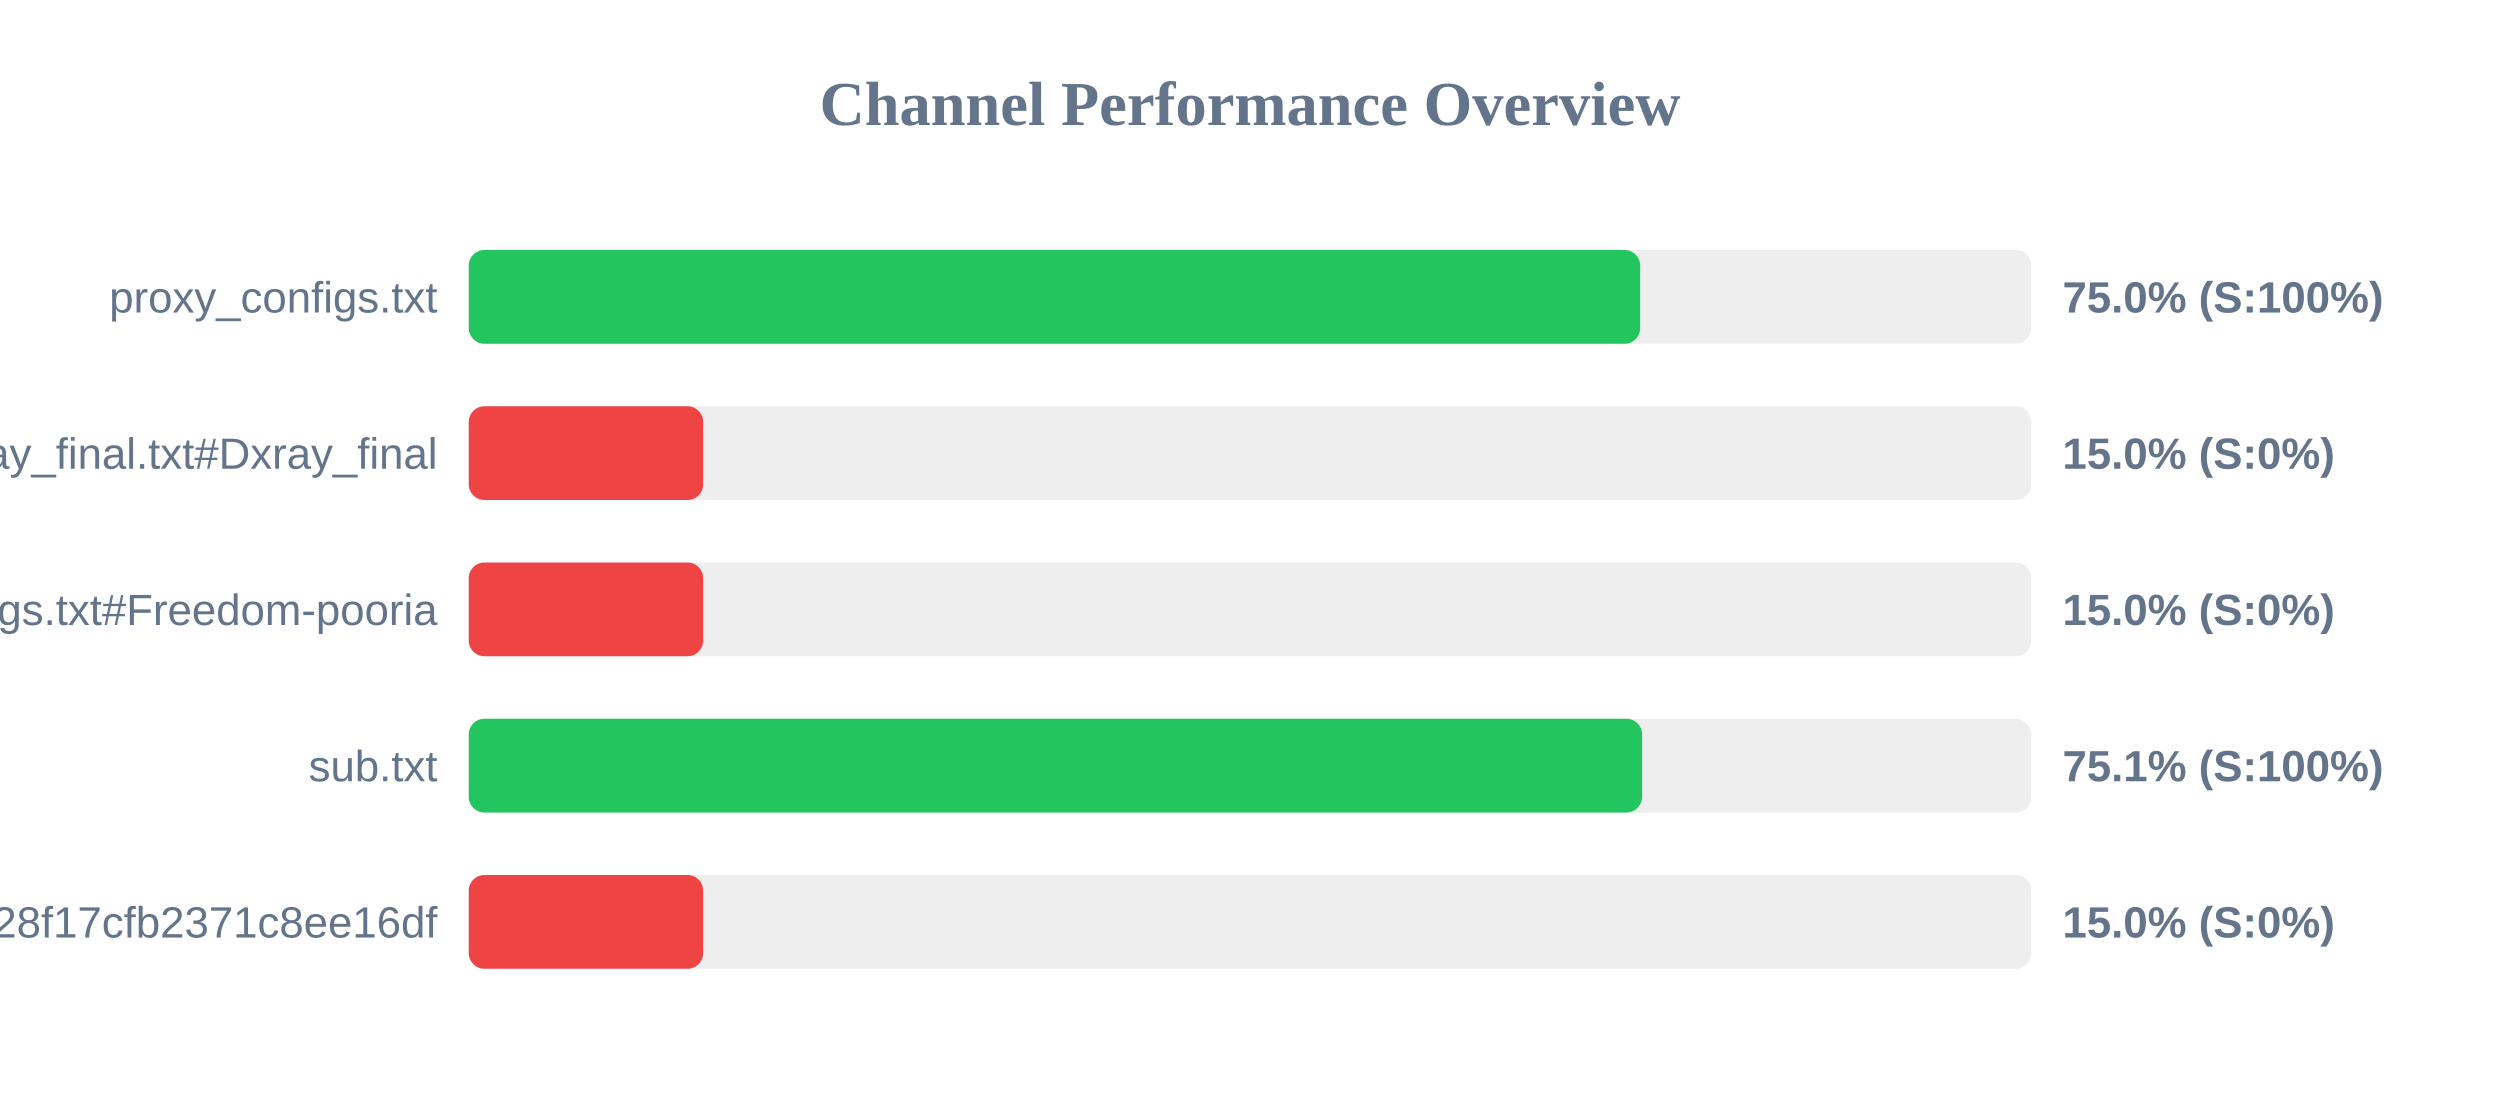
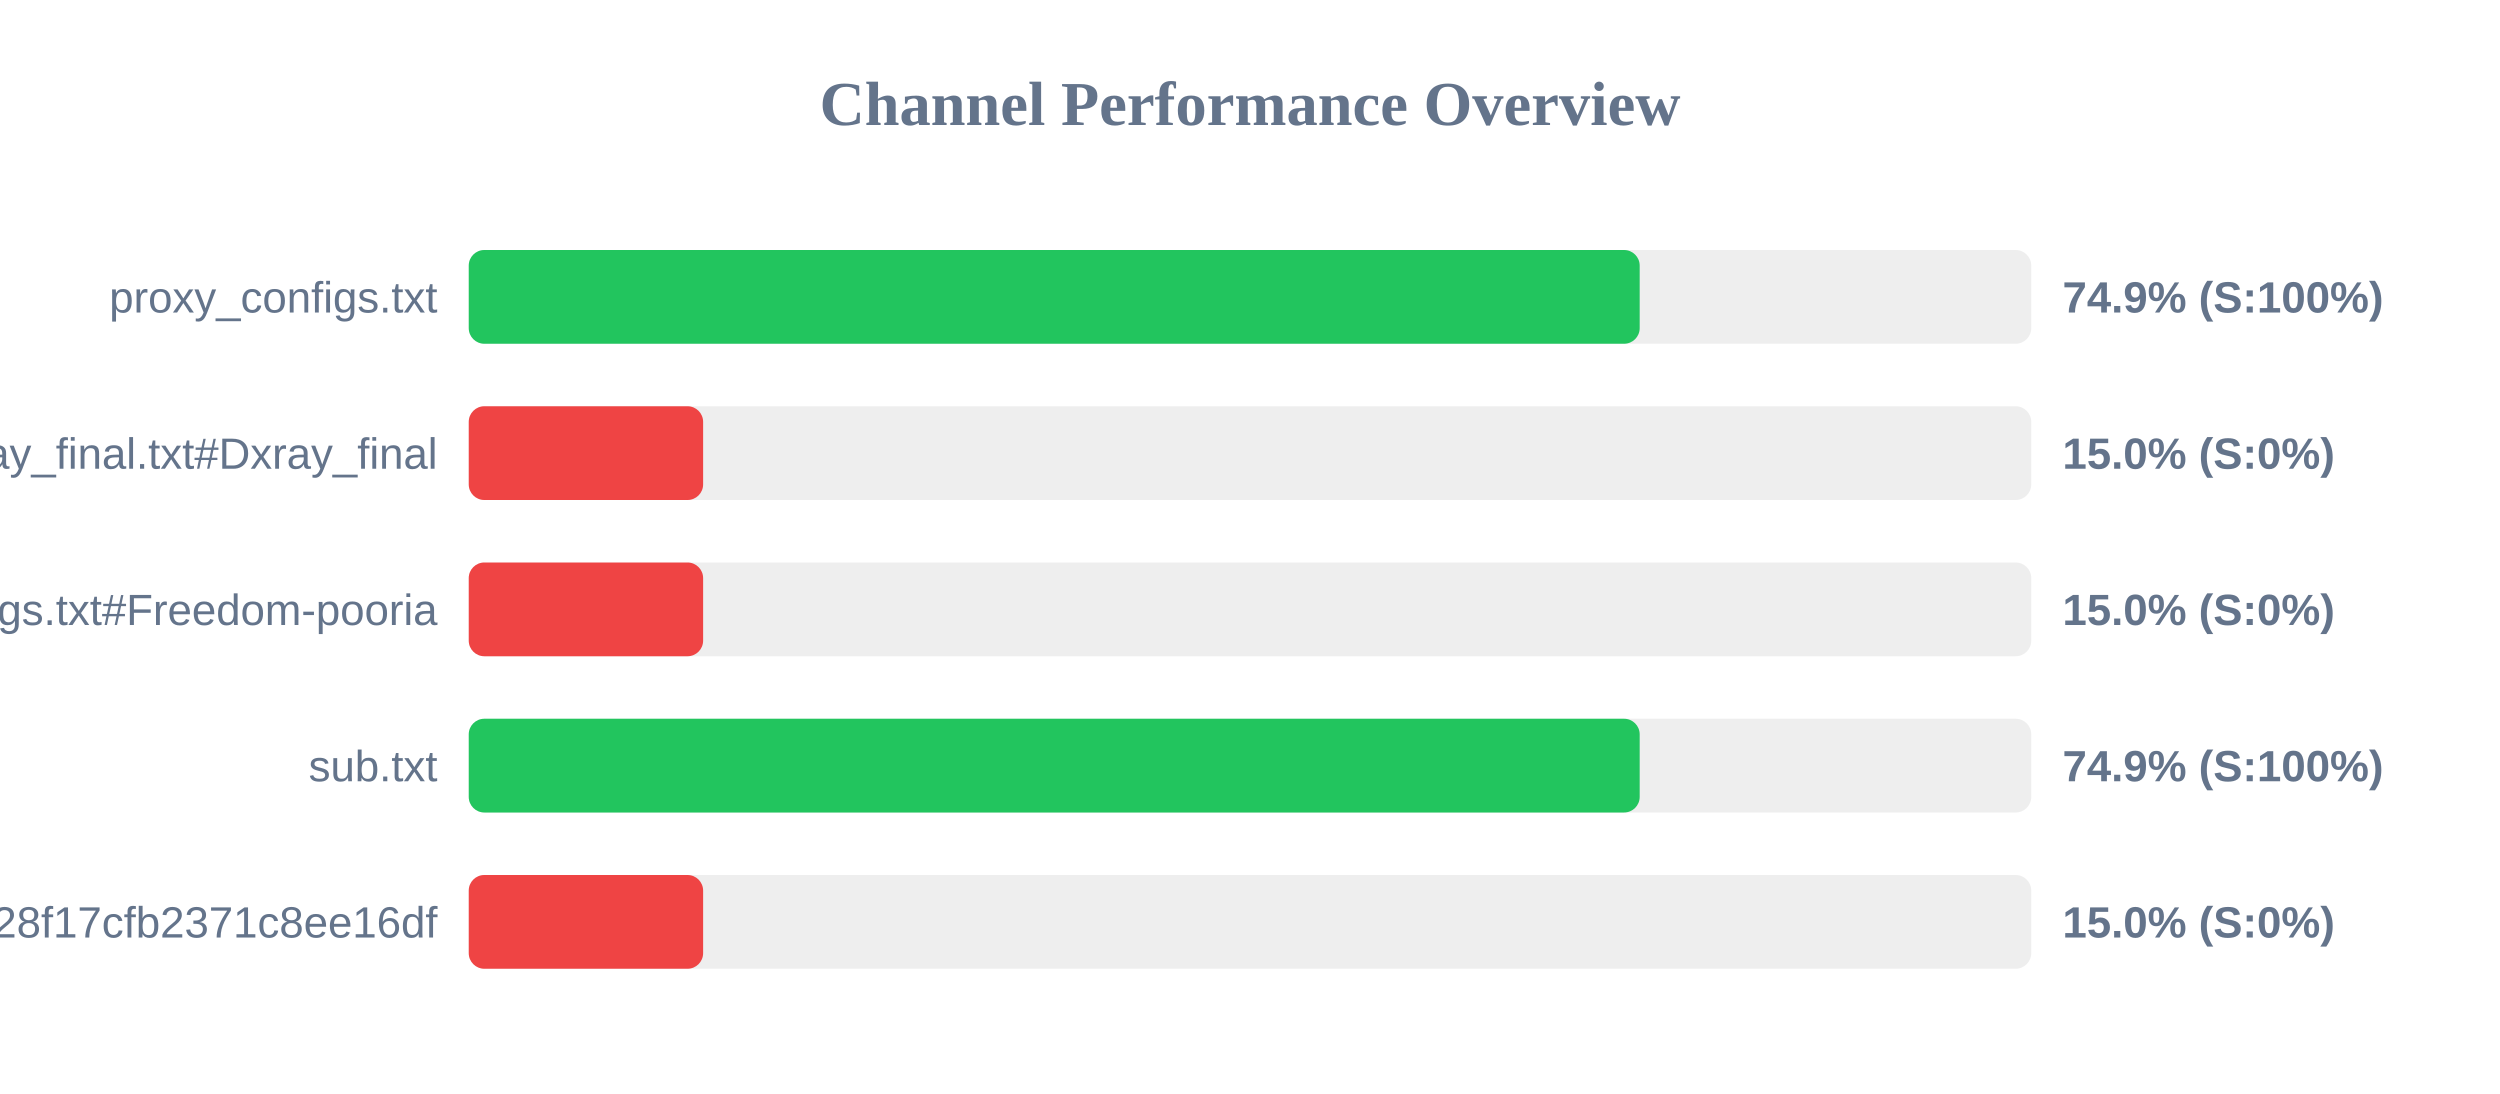
<svg xmlns="http://www.w3.org/2000/svg" width="800" height="350" version="1.1">
  <style>
        .row { font: 14px Arial; fill: #64748b; }
        .score { font: bold 14px Arial; fill: #64748b; }
    </style>
  <text x="400" y="40" text-anchor="middle" font-size="20px" font-weight="bold" fill="#64748b">Channel Performance Overview</text>
  <rect x="150" y="80" width="500" height="30" fill="#eee" rx="5" />
-   <rect x="150" y="80" width="374.85" height="30" fill="#22c55e" rx="5" />
+   <rect x="150" y="80" width="374.7" height="30" fill="#22c55e" rx="5" />
  <text x="140" y="100" text-anchor="end" class="row">proxy_configs.txt</text>
-   <text x="660" y="100" text-anchor="start" class="score">75.0% (S:100%)</text>
+   <text x="660" y="100" text-anchor="start" class="score">74.9% (S:100%)</text>
  <rect x="150" y="130" width="500" height="30" fill="#eee" rx="5" />
  <rect x="150" y="130" width="75.0" height="30" fill="#ef4444" rx="5" />
  <text x="140" y="150" text-anchor="end" class="row">xray_final.txt#Dxray_final</text>
  <text x="660" y="150" text-anchor="start" class="score">15.0% (S:0%)</text>
  <rect x="150" y="180" width="500" height="30" fill="#eee" rx="5" />
  <rect x="150" y="180" width="75.0" height="30" fill="#ef4444" rx="5" />
  <text x="140" y="200" text-anchor="end" class="row">v2ray_configs.txt#Freedom-pooria</text>
  <text x="660" y="200" text-anchor="start" class="score">15.0% (S:0%)</text>
  <rect x="150" y="230" width="500" height="30" fill="#eee" rx="5" />
-   <rect x="150" y="230" width="375.45" height="30" fill="#22c55e" rx="5" />
+   <rect x="150" y="230" width="374.7" height="30" fill="#22c55e" rx="5" />
  <text x="140" y="250" text-anchor="end" class="row">sub.txt</text>
-   <text x="660" y="250" text-anchor="start" class="score">75.1% (S:100%)</text>
+   <text x="660" y="250" text-anchor="start" class="score">74.9% (S:100%)</text>
  <rect x="150" y="280" width="500" height="30" fill="#eee" rx="5" />
  <rect x="150" y="280" width="75.0" height="30" fill="#ef4444" rx="5" />
  <text x="140" y="300" text-anchor="end" class="row">?token=fedfed7b41b828f17cfb2371c8ee16df</text>
  <text x="660" y="300" text-anchor="start" class="score">15.0% (S:0%)</text>
</svg>
